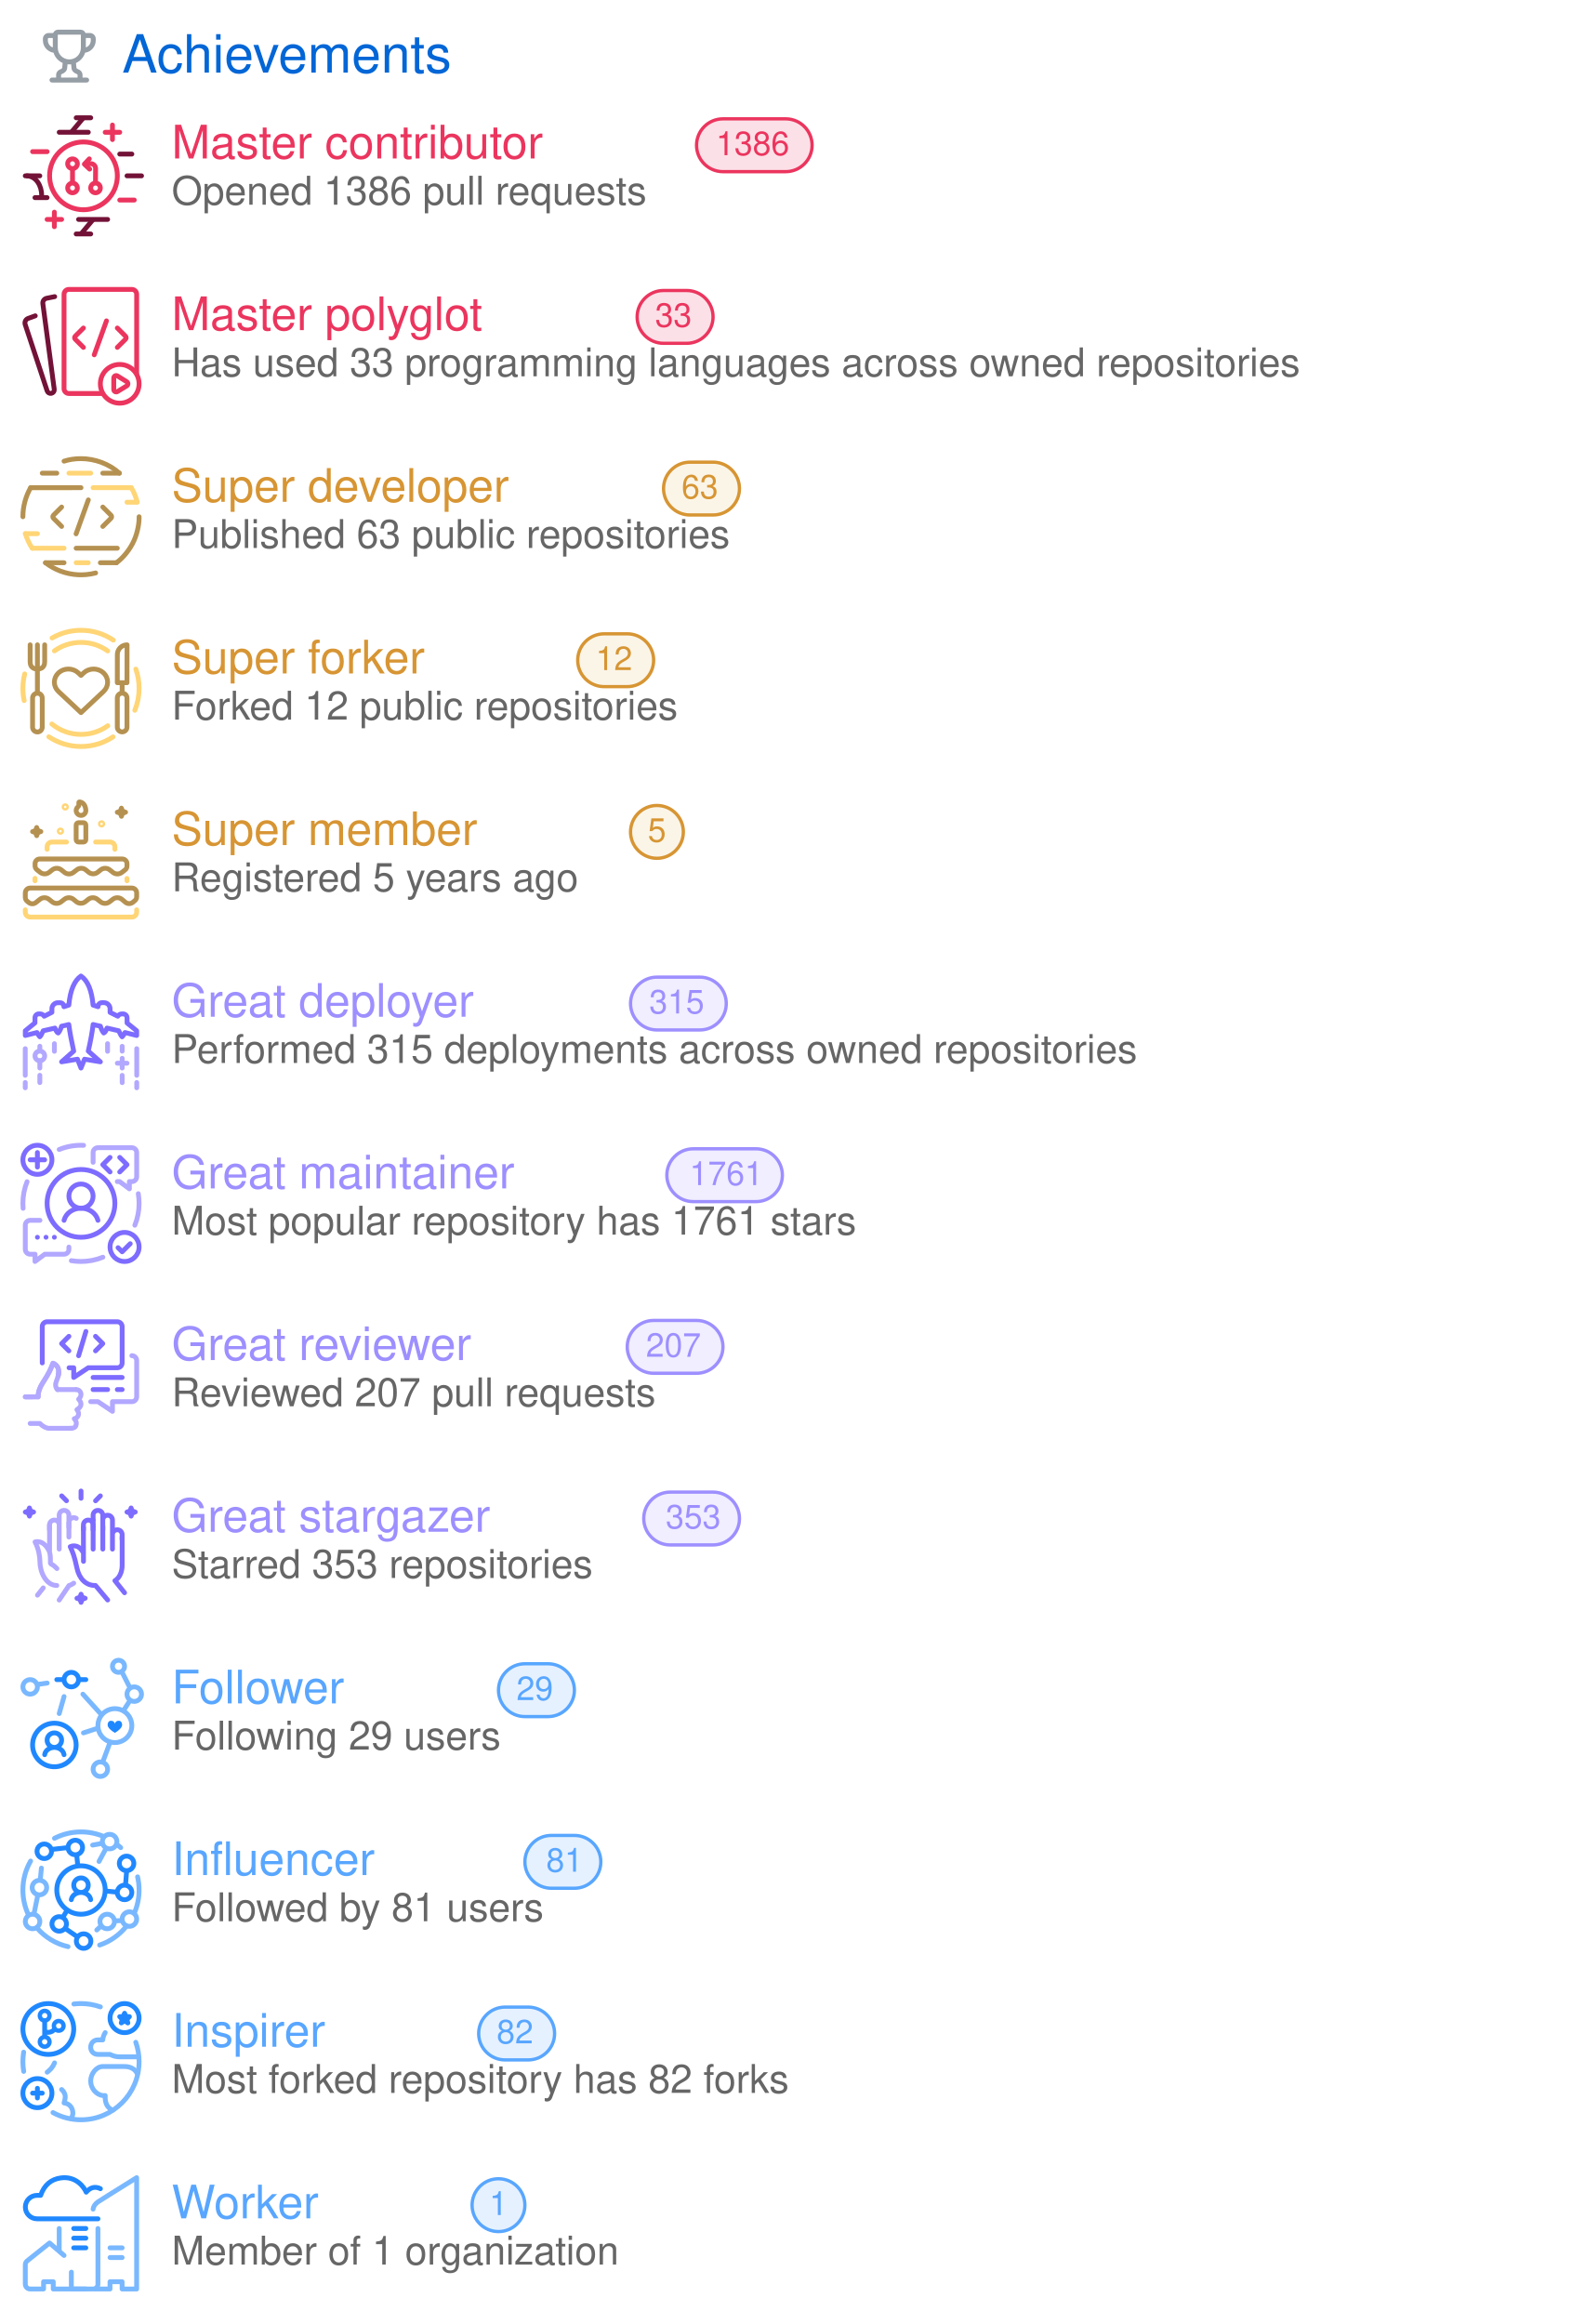
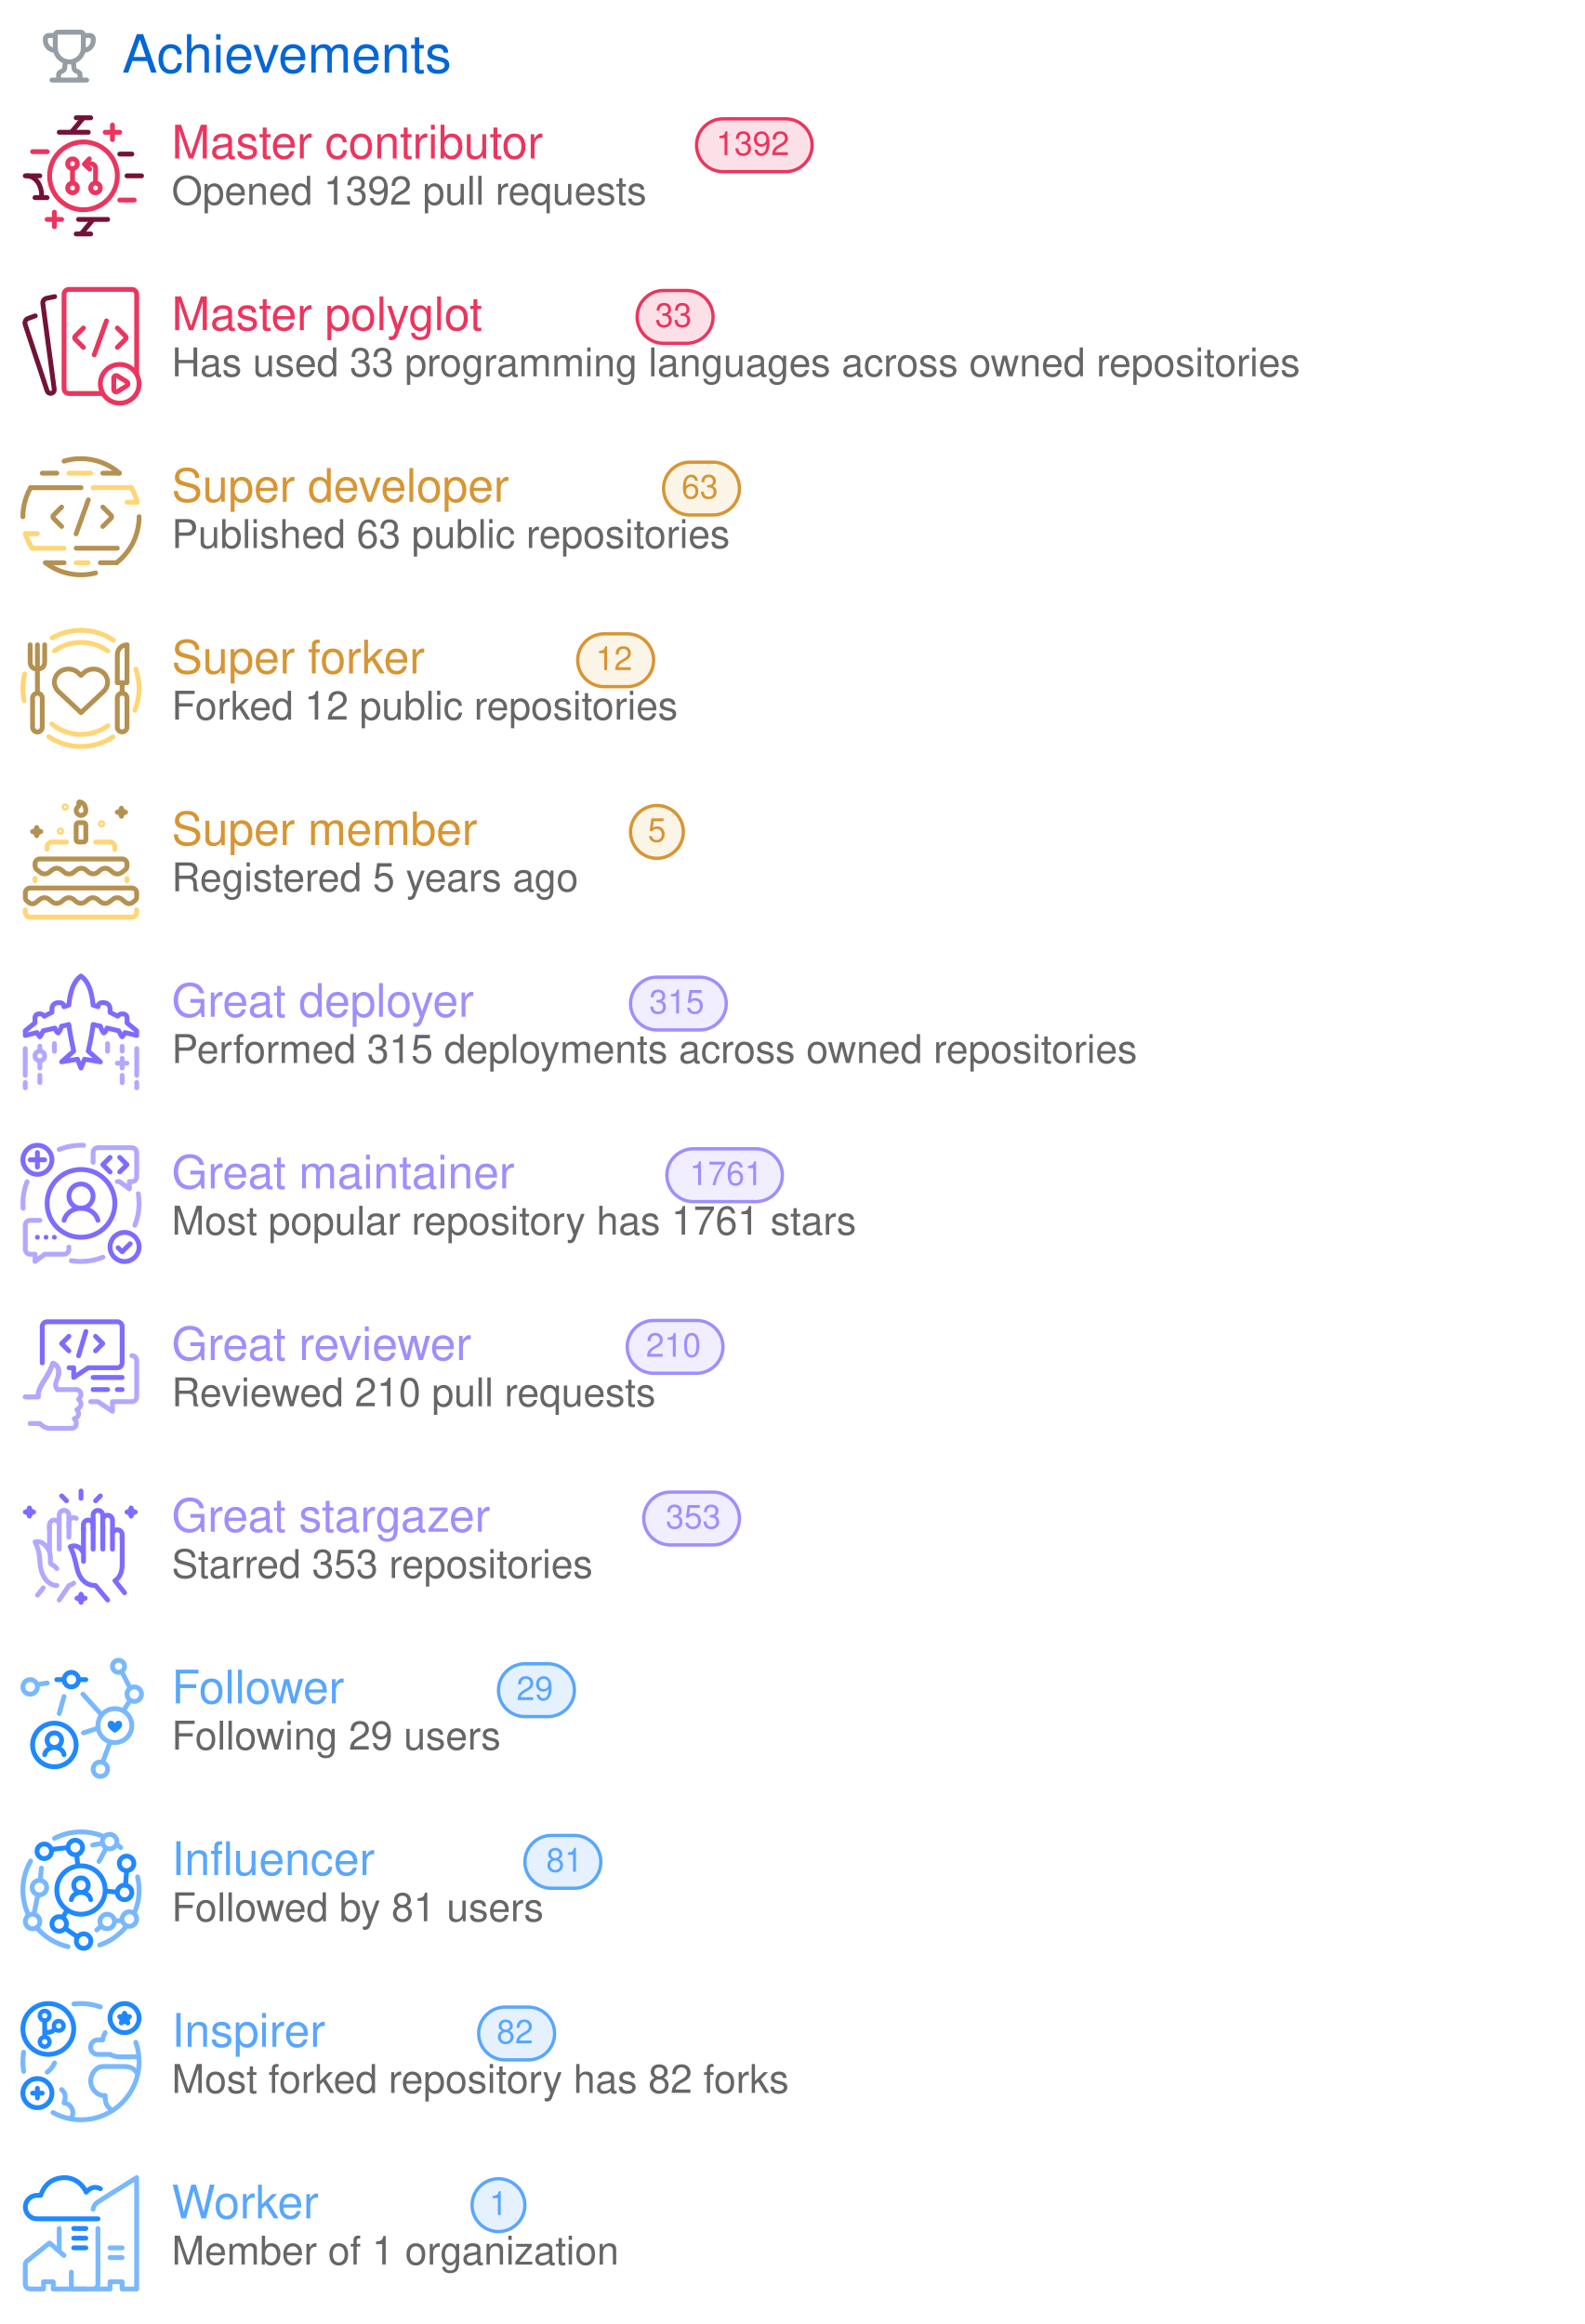
<svg xmlns="http://www.w3.org/2000/svg" width="480" height="704" viewBox="0 0 480 704" class="">
  <defs>
    <style />
  </defs>
  <style>
    svg{font-family:-apple-system,BlinkMacSystemFont,Segoe UI,Helvetica,Arial,sans-serif,Apple Color Emoji,Segoe UI Emoji;font-size:14px;color:#777}.repo-badges .badge.language::before{content:"";display:inline-block;width:10px;height:10px;margin-right:5px;border-radius:50%;background-color:var(--lang-color,#959da5)}@keyframes animation-gauge{from{stroke-dasharray:0 329}}.achievement{display:flex;margin:4px 0}:root{--color-calendar-graph-day-bg:#ebedf0;--color-calendar-graph-day-border:rgba(27,31,35,0.06);--color-calendar-graph-day-L1-bg:#9be9a8;--color-calendar-graph-day-L2-bg:#40c463;--color-calendar-graph-day-L3-bg:#30a14e;--color-calendar-graph-day-L4-bg:#216e39;--color-calendar-halloween-graph-day-L1-bg:#ffee4a;--color-calendar-halloween-graph-day-L2-bg:#ffc501;--color-calendar-halloween-graph-day-L3-bg:#fe9600;--color-calendar-halloween-graph-day-L4-bg:#03001c;--color-calendar-winter-graph-day-L1-bg:#0a3069;--color-calendar-winter-graph-day-L2-bg:#0969da;--color-calendar-winter-graph-day-L3-bg:#54aeff;--color-calendar-winter-graph-day-L4-bg:#b6e3ff;--color-calendar-graph-day-L4-border:rgba(27,31,35,0.06);--color-calendar-graph-day-L3-border:rgba(27,31,35,0.06);--color-calendar-graph-day-L2-border:rgba(27,31,35,0.06);--color-calendar-graph-day-L1-border:rgba(27,31,35,0.06)}#metrics-end{width:100%}
  </style>
  <style />
  <g transform="translate(0,0)" class="plugin-achievements" data-plugin="achievements">
    <g data-section="achievements">
      <svg width="100%" height="704" viewBox="0 0 480 704">
        <g transform="translate(13,9)" fill="#959da5">
          <svg viewBox="0 0 16 16" width="16" height="16" aria-hidden="true">
            <path fill-rule="evenodd" d="M3.217 6.962A3.75 3.75 0 010 3.25v-.5C0 1.784.784 1 1.75 1h1.356c.228-.585.796-1 1.462-1h6.864a1.57 1.57 0 011.462 1h1.356c.966 0 1.75.784 1.75 1.75v.5a3.75 3.75 0 01-3.217 3.712 5.014 5.014 0 01-2.771 3.117l.144 1.446c.005.05.03.12.114.204.086.087.217.17.373.227.283.103.618.274.89.568.285.31.467.723.467 1.226v.75h1.25a.75.75 0 110 1.5H2.75a.75.75 0 010-1.5H4v-.75c0-.503.182-.916.468-1.226.27-.294.606-.465.889-.568a1.03 1.03 0 00.373-.227c.084-.085.109-.153.114-.204l.144-1.446a5.014 5.014 0 01-2.77-3.117zM3 2.5H1.75a.25.25 0 00-.25.25v.5c0 .98.626 1.813 1.5 2.122V2.5zm4.457 7.97l-.12 1.204c-.093.925-.858 1.47-1.467 1.691a.764.764 0 00-.3.176c-.037.04-.07.093-.07.21v.75h5v-.75c0-.117-.033-.17-.07-.21a.763.763 0 00-.3-.176c-.609-.221-1.374-.766-1.466-1.69l-.12-1.204a5.052 5.052 0 01-1.087 0zM13 5.373V2.5h1.25a.25.25 0 01.25.25v.5A2.25 2.25 0 0113 5.372zM4.5 1.568c0-.037.03-.068.068-.068h6.864c.037 0 .068.03.068.068V5.5a3.5 3.5 0 11-7 0V1.568z" />
          </svg>
        </g>
        <text x="37" y="22" font-size="16" fill="#0366d6">
          Achievements
        </text>
        <g class="achievement s" data-rank="S" data-icon="git-pull-request">
          <g transform="translate(4,32)">
            <svg viewBox="0 0 60 60" width="44" height="44" aria-hidden="true">
              <g stroke-width="2" fill="none" fill-rule="evenodd">
                <path stroke="#731237" stroke-linecap="round" stroke-linejoin="round" d="M26.022 5.014h6M26.012 53.005h6M27.003 47.003h12M44.01 20.005h5M19.01 11.003h12" />
                <path stroke="#EB355E" stroke-linecap="round" stroke-linejoin="round" d="M38.005 11.008h6M41 14.013v-6M14.007 47.003h6M17.002 50.004v-6" />
                <path d="M29.015 5.01l-5.003 5.992 5.003-5.992zM33.015 47.01l-5.003 5.992 5.003-5.992z" stroke="#731237" />
                <path stroke="#EB355E" stroke-linecap="round" stroke-linejoin="round" d="M8.01 19.002h6" />
                <path stroke="#731237" stroke-linecap="round" stroke-linejoin="round" d="M47.011 29h6" />
                <path stroke="#EB355E" stroke-linecap="round" stroke-linejoin="round" d="M44.012 39.003h6" />
                <g stroke="#731237">
                  <path d="M5.36 29c4.353 0 6.4 4.472 6.4 8" />
                  <path stroke-linecap="round" stroke-linejoin="round" d="M13.99 37.995h-5M10.989 29h-6" />
                </g>
                <path d="M24.503 22c1.109 0 2.007.895 2.007 2 0 1.104-.898 2-2.007 2a2.004 2.004 0 01-2.008-2c0-1.105.9-2 2.008-2zM24.5 32a2 2 0 110 4 2 2 0 010-4zm9.5 0a2 2 0 110 4 2 2 0 010-4z" stroke="#EB355E" stroke-linecap="round" stroke-linejoin="round" />
                <path stroke="#EB355E" d="M24.5 26.004v6.001" />
                <path d="M31.076 23.988l1.027-.023a1.998 1.998 0 011.932 2.01L34 31" stroke="#EB355E" stroke-linecap="round" stroke-linejoin="round" />
                <path stroke="#EB355E" stroke-linecap="round" stroke-linejoin="round" d="M31.588 26.222l-2.194-2.046 2.046-2.194" />
                <path d="M29.023 43c7.732 0 14-6.268 14-14s-6.268-14-14-14-14 6.268-14 14 6.268 14 14 14z" stroke="#EB355E" />
              </g>
            </svg>
          </g>
          <text x="52" y="48" font-size="14" fill="#EB355E">
            Master contributor
          </text>
          <rect x="211" y="36" width="35" height="16" rx="8" ry="8" fill="#EB355E" fill-opacity="0.15" stroke="#EB355E" />
          <text x="228" y="47" font-size="10" fill="#EB355E" text-anchor="middle">
-             1386
+             1392
          </text>
          <text x="52" y="62" font-size="12" fill="#666666">
-             Opened 1386 pull requests
+             Opened 1392 pull requests
          </text>
        </g>
        <g class="achievement s" data-rank="S" data-icon="code-square">
          <g transform="translate(4,84)">
            <svg viewBox="0 0 60 60" width="44" height="44" aria-hidden="true">
              <g stroke-linecap="round" stroke-width="2" fill="none" fill-rule="evenodd">
                <path d="M17.135 7.988l-3.303.669a2 2 0 00-1.586 2.223l4.708 35.392a1.498 1.498 0 01-1.162 1.66 1.523 1.523 0 01-1.775-1.01L4.951 19.497a2 2 0 011.215-2.507l2.946-1.072" stroke="#731237" stroke-linejoin="round" />
                <path d="M36.8 48H23a2 2 0 01-2-2V7a2 2 0 012-2h26a2 2 0 012 2v32.766" stroke="#EB355E" />
                <path d="M29 20.955l-3.399 3.399a.85.85 0 000 1.202l3.399 3.4M43.014 20.955l3.399 3.399a.85.85 0 010 1.202l-3.4 3.4" stroke="#EB355E" stroke-linejoin="round" />
                <path stroke="#EB355E" d="M38.526 18l-5.053 14.016" />
                <path d="M44 36a8 8 0 110 16 8 8 0 010-16z" stroke="#EB355E" stroke-linejoin="round" />
                <path d="M43.068 40.749l3.846 2.396a1 1 0 01-.006 1.7l-3.846 2.36a1 1 0 01-1.523-.853v-4.755a1 1 0 011.529-.848z" stroke="#EB355E" stroke-linejoin="round" />
              </g>
            </svg>
          </g>
          <text x="52" y="100" font-size="14" fill="#EB355E">
            Master polyglot
          </text>
          <rect x="193" y="88" width="23" height="16" rx="8" ry="8" fill="#EB355E" fill-opacity="0.15" stroke="#EB355E" />
          <text x="204" y="99" font-size="10" fill="#EB355E" text-anchor="middle">
            33
          </text>
          <text x="52" y="114" font-size="12" fill="#666666">
            Has used 33 programming languages across owned repositories
          </text>
        </g>
        <g class="achievement a" data-rank="A" data-icon="repo">
          <g transform="translate(4,136)">
            <svg viewBox="0 0 60 60" width="44" height="44" aria-hidden="true">
              <g stroke-linecap="round" stroke-width="2" fill="none" fill-rule="evenodd">
                <g stroke="#B59151">
                  <path d="M20 24l-3.397 3.398a.85.85 0 000 1.203L20.002 32M37.015 24l3.399 3.398a.85.85 0 010 1.203L37.014 32" stroke-linejoin="round" />
                  <path d="M31.029 21.044L25.976 35.06" />
                </g>
                <path stroke="#FFD576" stroke-linejoin="round" d="M23.018 10h8.984M26 47h5M8 16h16m9 0h15.725M8 41h13" />
                <path d="M5.027 34.998c.673 2.157 1.726 4.396 2.81 6.02m43.38-19.095C50.7 19.921 49.866 17.796 48.79 16" stroke="#FFD576" />
                <path stroke="#B59151" stroke-linejoin="round" d="M26 41h17" />
                <path d="M7.183 16C5.186 19.582 4 23.619 4 28M42.608 47.02c2.647-1.87 5.642-5.448 7.295-9.18C51.52 34.191 52.071 30.323 52 28" stroke="#B59151" />
                <path stroke="#B59151" stroke-linejoin="round" d="M7.226 16H28M13.343 47H21" />
                <path d="M13.337 47.01a24.364 24.364 0 006.19 3.45 24.527 24.527 0 007.217 1.505c2.145.108 4.672-.05 7.295-.738" stroke="#B59151" />
                <path stroke="#B59151" stroke-linejoin="round" d="M36 47h6.647M12 10h6M37 10h6.858" />
                <path d="M43.852 10c-4.003-3.667-9.984-6.054-16.047-6-2.367.021-4.658.347-6.81 1.045" stroke="#B59151" />
                <path stroke="#FFD576" stroke-linejoin="round" d="M5.041 35h4.962M47 22h4.191" />
              </g>
            </svg>
          </g>
          <text x="52" y="152" font-size="14" fill="#D79533">
            Super developer
          </text>
          <rect x="201" y="140" width="23" height="16" rx="8" ry="8" fill="#E7BD69" fill-opacity="0.15" stroke="#D79533" />
          <text x="212" y="151" font-size="10" fill="#D79533" text-anchor="middle">
            63
          </text>
          <text x="52" y="166" font-size="12" fill="#666666">
            Published 63 public repositories
          </text>
        </g>
        <g class="achievement a" data-rank="A" data-icon="repo-forked">
          <g transform="translate(4,188)">
            <svg viewBox="0 0 60 60" width="44" height="44" aria-hidden="true">
              <g stroke-width="2" fill="none" fill-rule="evenodd">
                <path d="M37.303 21.591a5.84 5.84 0 00-1.877-1.177 6.138 6.138 0 00-4.432 0 5.822 5.822 0 00-1.879 1.177L28 22.638l-1.115-1.047c-1.086-1.018-2.559-1.59-4.094-1.59-1.536 0-3.008.572-4.094 1.59-1.086 1.02-1.696 2.4-1.696 3.84 0 1.441.61 2.823 1.696 3.841l1.115 1.046L28 38l8.189-7.682 1.115-1.046a5.422 5.422 0 001.256-1.761 5.126 5.126 0 000-4.157 5.426 5.426 0 00-1.256-1.763z" stroke="#B59151" stroke-linecap="round" stroke-linejoin="round" />
                <path d="M15.967 42.705A18.922 18.922 0 0028 47a18.92 18.92 0 0011.076-3.56m-.032-30.902A18.914 18.914 0 0028 9c-4.09 0-7.876 1.292-10.976 3.49" stroke="#FFD576" stroke-linecap="round" />
                <g transform="translate(7 10)" stroke="#B59151">
                  <path d="M6 0v7c0 2.21-1.343 3-3 3s-3-.79-3-3V0" stroke-linecap="round" stroke-linejoin="round" />
                  <path stroke-linecap="round" d="M3 0v19.675" />
                  <rect stroke-linejoin="round" x="1" y="20" width="4" height="16" rx="2" />
                </g>
                <g transform="translate(43 10)" stroke="#B59151">
                  <path stroke-linecap="round" d="M2 15.968v3.674" />
                  <path d="M4 15.642H0L.014 4.045A4.05 4.05 0 014.028 0L4 15.642z" stroke-linecap="round" stroke-linejoin="round" />
                  <rect stroke-linejoin="round" y="19.968" width="4" height="16" rx="2" />
                </g>
                <path d="M41.364 8.062A23.888 23.888 0 0028 4a23.89 23.89 0 00-11.95 3.182M4.75 22.021A24.045 24.045 0 004 28c0 1.723.182 3.404.527 5.024m10.195 14.971A23.888 23.888 0 0028 52c4.893 0 9.444-1.464 13.239-3.979m9-10.98A23.932 23.932 0 0052 28c0-2.792-.477-5.472-1.353-7.964" stroke="#FFD576" stroke-linecap="round" />
              </g>
            </svg>
          </g>
          <text x="52" y="204" font-size="14" fill="#D79533">
            Super forker
          </text>
          <rect x="175" y="192" width="23" height="16" rx="8" ry="8" fill="#E7BD69" fill-opacity="0.15" stroke="#D79533" />
          <text x="186" y="203" font-size="10" fill="#D79533" text-anchor="middle">
            12
          </text>
          <text x="52" y="218" font-size="12" fill="#666666">
            Forked 12 public repositories
          </text>
        </g>
        <g class="achievement a" data-rank="A" data-icon="calendar">
          <g transform="translate(4,240)">
            <svg viewBox="0 0 60 60" width="44" height="44" aria-hidden="true">
              <g transform="translate(5 4)" fill="none" fill-rule="evenodd">
                <path d="M46 44.557v1a2 2 0 01-2 2H2a2 2 0 01-2-2v-1" stroke="#FFD576" stroke-width="2" stroke-linecap="round" stroke-linejoin="round" />
                <path d="M.75 40.993l.701.561a2.323 2.323 0 002.903 0l1.675-1.34a3 3 0 013.748 0l1.282 1.026a3 3 0 003.71.03l1.4-1.085a3 3 0 013.75.061l1.103.913a3 3 0 003.787.031l1.22-.976a3 3 0 013.748 0l1.282 1.026a3 3 0 003.71.03l1.4-1.085a3 3 0 013.75.061l1.429 1.182a2.427 2.427 0 003.103-.008l.832-.695A2 2 0 0046 39.191v-1.634a2 2 0 00-2-2H2a2 2 0 00-2 2v1.875a2 2 0 00.75 1.561z" stroke="#B59151" stroke-width="2" stroke-linecap="round" stroke-linejoin="round" />
                <path d="M42 31.609v.948m-38 0v-.992m25.04-15.008H35a2 2 0 012 2v1m-28 0v-1a2 2 0 012-2h6.007" stroke="#FFD576" stroke-width="2" stroke-linecap="round" stroke-linejoin="round" />
                <path d="M22 8.557h2a1 1 0 011 1v6a1 1 0 01-1 1h-2a1 1 0 01-1-1v-6a1 1 0 011-1z" stroke="#B59151" stroke-width="2" stroke-linejoin="round" />
                <path d="M4.7 10.557c.316 1.122.572 1.372 1.71 1.678-1.136.314-1.39.566-1.7 1.69-.317-1.121-.573-1.372-1.71-1.679 1.135-.313 1.389-.566 1.7-1.689zm35-8c.316 1.122.572 1.372 1.71 1.678-1.136.314-1.39.566-1.7 1.69-.317-1.121-.573-1.372-1.71-1.679 1.135-.313 1.389-.566 1.7-1.689z" stroke="#B59151" stroke-width="2" stroke-linecap="round" stroke-linejoin="round" />
                <path d="M23 5.557a2 2 0 002-2C25 2.452 24.433 0 22.273 0c-.463 0 .21 1.424-.502 1.979A2 2 0 0023 5.557z" stroke="#B59151" stroke-width="2" />
                <path d="M4.78 27.982l1.346 1.076a3 3 0 003.748 0l1.252-1.002a3 3 0 013.748 0l1.282 1.026a3 3 0 003.711.03l1.4-1.085a3 3 0 013.75.061l1.102.913a3 3 0 003.787.031l1.22-.976a3 3 0 013.748 0l1.281 1.025a3 3 0 003.712.029l1.358-1.053a2 2 0 00.775-1.58v-.97a1.95 1.95 0 00-1.95-1.95H5.942a1.912 1.912 0 00-1.912 1.912v.951a2 2 0 00.75 1.562z" stroke="#B59151" stroke-width="2" stroke-linecap="round" stroke-linejoin="round" />
                <circle stroke="#FFD576" cx="16.5" cy="2.057" r="1" />
                <circle stroke="#FFD576" cx="14.5" cy="12.057" r="1" />
                <circle stroke="#FFD576" cx="31.5" cy="9.057" r="1" />
              </g>
            </svg>
          </g>
          <text x="52" y="256" font-size="14" fill="#D79533">
            Super member
          </text>
          <rect x="191" y="244" width="16" height="16" rx="8" ry="8" fill="#E7BD69" fill-opacity="0.15" stroke="#D79533" />
          <text x="199" y="255" font-size="10" fill="#D79533" text-anchor="middle">
            5
          </text>
          <text x="52" y="270" font-size="12" fill="#666666">
            Registered 5 years ago
          </text>
        </g>
        <g class="achievement b" data-rank="B" data-icon="rocket">
          <g transform="translate(4,292)">
            <svg viewBox="0 0 60 60" width="44" height="44" aria-hidden="true">
              <g stroke-width="2" fill="none" fill-rule="evenodd">
                <g stroke="#B2A8FF">
                  <path d="M11 40a2 2 0 100-4 2 2 0 000 4z" />
                  <path d="M11 34v1m0 5v3m0 3v3" stroke-linecap="round" />
                </g>
                <g stroke="#B2A8FF" stroke-linecap="round" stroke-linejoin="round">
                  <path d="M47.01 41.009h-4M45.016 39v4" />
                </g>
                <path d="M27.982 5c2.79 1.873 4.46 5.876 5.008 12.01l2.059.659a1.606 1.606 0 011.606-1.665h.84a2.513 2.513 0 012.511 2.508l.004 1.496 3.197 1.588a1.951 1.951 0 011.684-.952l.509.002c.898.003 1.625.73 1.629 1.629l.008 2.115L51 27.606v1.945l-4.815-1.211c-.474.894-.87 1.48-1.192 1.757-.345-.328-.814-1.158-1.406-2.49L38.744 26.5c-.402 1.153-.845 1.828-1.328 2.026-.451-.444-1.04-1.55-1.409-2.821-1.481-.286-2.486-.56-2.994-.688-.27 2.397-1.036 6.884-2.009 10.982l5.006 4.438-6.555-1.08-1.454 3.654-1.45-3.658-6.56 1.082 4.996-4.417c-.899-4.02-1.576-7.684-2.03-10.992a37.29 37.29 0 01-2.967.679c-.38 1.252-.845 2.191-1.396 2.817-.63-.184-1.142-1.474-1.338-2.023-.705.15-2.323.519-4.853 1.107-.601 1.388-1.07 2.218-1.41 2.49a7.032 7.032 0 01-1.173-1.758L5 29.55v-1.945l3.99-3.265v-2.102a1.604 1.604 0 011.625-1.604l.528.007c.68.008 1.307.37 1.654.956l3.184-1.614.003-1.467a2.503 2.503 0 012.511-2.497l.863.003a1.6 1.6 0 011.594 1.646 62.42 62.42 0 012.024-.667c.572-6.097 2.24-10.098 5.006-12.002z" stroke="#7D6CFF" stroke-linecap="round" stroke-linejoin="round" />
                <path stroke="#B2A8FF" stroke-linecap="round" d="M45.016 36.032v-2M45.016 49.032v-3M38.978 36.089v-3.153M17.016 36.089v-3.153M51.031 51.165v-2.193m0-2.972V35.013M4.974 51.165v-2.193m0-2.972V35.013" />
              </g>
            </svg>
          </g>
          <text x="52" y="308" font-size="14" fill="#9D8FFF">
            Great deployer
          </text>
          <rect x="191" y="296" width="29" height="16" rx="8" ry="8" fill="#9E91FF" fill-opacity="0.15" stroke="#9D8FFF" />
          <text x="205" y="307" font-size="10" fill="#9D8FFF" text-anchor="middle">
            315
          </text>
          <text x="52" y="322" font-size="12" fill="#666666">
            Performed 315 deployments across owned repositories
          </text>
        </g>
        <g class="achievement b" data-rank="B" data-icon="tools">
          <g transform="translate(4,344)">
            <svg viewBox="0 0 60 60" width="44" height="44" aria-hidden="true">
              <g transform="translate(4 4)" fill="none" fill-rule="evenodd">
                <path d="M39 15h.96l4.038 3-.02-3H45a2 2 0 002-2V3a2 2 0 00-2-2H31a2 2 0 00-2 2v4.035" stroke="#B2A8FF" stroke-width="2" stroke-linecap="round" stroke-linejoin="round" />
                <path stroke="#7D6CFF" stroke-width="2" stroke-linecap="round" stroke-linejoin="round" d="M36 5.014l-3 3 3 3M40 5.014l3 3-3 3" />
                <path d="M6 37a1 1 0 110 2 1 1 0 010-2m7 0a1 1 0 110 2 1 1 0 010-2m-2.448 1a1 1 0 11-2 0 1 1 0 012 0z" fill="#7D6CFF" />
                <path d="M1.724 15.05A23.934 23.934 0 000 24c0 .686.029 1.366.085 2.037m19.92 21.632c1.3.218 2.634.331 3.995.331a23.92 23.92 0 009.036-1.76m13.207-13.21A23.932 23.932 0 0048 24c0-1.363-.114-2.7-.332-4M25.064.022a23.932 23.932 0 00-10.073 1.725" stroke="#B2A8FF" stroke-width="2" stroke-linecap="round" />
                <path d="M19 42.062V43a2 2 0 01-2 2H9.04l-4.038 3 .02-3H3a2 2 0 01-2-2V33a2 2 0 012-2h4.045" stroke="#B2A8FF" stroke-width="2" stroke-linecap="round" stroke-linejoin="round" />
                <path d="M6 0a6 6 0 110 12A6 6 0 016 0z" stroke="#7D6CFF" stroke-width="2" stroke-linecap="round" stroke-linejoin="round" />
                <path stroke="#7D6CFF" stroke-width="2" stroke-linecap="round" d="M6 3v6M3 6h6" />
                <path d="M42 36a6 6 0 110 12 6 6 0 010-12z" stroke="#7D6CFF" stroke-width="2" stroke-linecap="round" stroke-linejoin="round" />
                <path stroke="#7D6CFF" stroke-width="2" stroke-linecap="round" stroke-linejoin="round" d="M44.338 40.663l-3.336 3.331-1.692-1.686M31 31c-.716-2.865-3.578-5-7-5-3.423 0-6.287 2.14-7 5" />
                <path d="M24 16a5 5 0 110 10 5 5 0 010-10z" stroke="#7D6CFF" stroke-width="2" stroke-linecap="round" />
                <circle stroke="#7D6CFF" stroke-width="2" cx="24" cy="24" r="14" />
              </g>
            </svg>
          </g>
          <text x="52" y="360" font-size="14" fill="#9D8FFF">
            Great maintainer
          </text>
          <rect x="202" y="348" width="35" height="16" rx="8" ry="8" fill="#9E91FF" fill-opacity="0.15" stroke="#9D8FFF" />
          <text x="220" y="359" font-size="10" fill="#9D8FFF" text-anchor="middle">
            1761
          </text>
          <text x="52" y="374" font-size="12" fill="#666666">
            Most popular repository has 1761 stars
          </text>
        </g>
        <g class="achievement b" data-rank="B" data-icon="eye">
          <g transform="translate(4,396)">
            <svg viewBox="0 0 60 60" width="44" height="44" aria-hidden="true">
              <g stroke-linecap="round" stroke-width="2" fill="none" fill-rule="evenodd">
                <g stroke="#B2A8FF">
                  <path d="M26.009 34.01c.444-.004.9.141 1.228.414.473.394.766.959.76 1.54-.01.735-.333 1.413-.97 2.037.66.718.985 1.4.976 2.048-.012.828-.574 1.58-1.687 2.258.624.788.822 1.549.596 2.28-.225.733-.789 1.219-1.69 1.459.703.833.976 1.585.82 2.256-.178.763-.313 1.716-2.492 1.711" stroke-linejoin="round" />
                  <g stroke-linejoin="round">
                    <path d="M18.548 28.422c1.184-4.303-2.132-5.292-2.132-5.292-.873 2.296-1.438 3.825-4.231 8.108-1.285 1.97-1.926 3.957-1.877 5.796M18.391 34.011L24.993 34c2.412-.009.211-.005-6.602.012zM5.004 37.017l5.234-.014-5.234.014z" />
                  </g>
                  <g stroke-linejoin="round">
                    <path d="M18.548 28.422c1.184-4.303-2.132-5.292-2.132-5.292-.873 2.296-1.438 3.825-4.231 8.108-1.285 1.97-1.926 3.957-1.877 5.796M5.004 37.017l5.234-.014-5.234.014zM7 48.012h4.01c1.352 1.333 2.672 2 3.961 2.001 0 0 .485-.005 5.46-.005h3.536" />
                  </g>
                  <path d="M18.793 27.022c-.062.933-.373 2.082-.933 3.446-.561 1.364-.433 2.547.383 3.547" />
                </g>
                <path d="M45 16.156V23a2 2 0 01-2 2H31l-6 4v-4h-1.934M12 23V8a2 2 0 012-2h29a2 2 0 012 2v10" stroke="#7D6CFF" stroke-linejoin="round" />
                <path stroke="#7D6CFF" stroke-linejoin="round" d="M23 12.014l-3 3 3 3M34 12.014l3 3-3 3" />
                <path stroke="#7D6CFF" d="M30.029 10l-3.015 10.027" />
                <path d="M32 39h3l6 4v-4h8a2 2 0 002-2V22a2 2 0 00-2-2h.138" stroke="#B2A8FF" stroke-linejoin="round" />
                <path stroke="#7D6CFF" stroke-linejoin="round" d="M33 29h12M33 34h6M43 34h2" />
              </g>
            </svg>
          </g>
          <text x="52" y="412" font-size="14" fill="#9D8FFF">
            Great reviewer
          </text>
          <rect x="190" y="400" width="29" height="16" rx="8" ry="8" fill="#9E91FF" fill-opacity="0.15" stroke="#9D8FFF" />
          <text x="204" y="411" font-size="10" fill="#9D8FFF" text-anchor="middle">
-             207
+             210
          </text>
          <text x="52" y="426" font-size="12" fill="#666666">
-             Reviewed 207 pull requests
+             Reviewed 210 pull requests
          </text>
        </g>
        <g class="achievement b" data-rank="B" data-icon="star">
          <g transform="translate(4,448)">
            <svg viewBox="0 0 60 60" width="44" height="44" aria-hidden="true">
              <g stroke-linecap="round" stroke-linejoin="round" stroke-width="2" fill="none" fill-rule="evenodd">
                <path stroke="#7D6CFF" d="M28.017 5v3M36.006 7.013l-1.987 2.024M20.021 7.011l1.988 2.011M28.806 30.23c-2.206-3.88-5.25-2.234-5.25-2.234 1.007 2.24 1.688 3.72 2.742 8.724.957 4.551 3.785 7.409 7.687 7.293l5.028 6.003M29.03 34.057L29 20.007m4.012 9.004V17.005m4.006 11.99l-.003-9.353" />
                <path d="M18.993 50.038l4.045-5.993s1.03-.262 1.954-.984m-6.983.96c-4.474-.016-6.986-5.558-6.986-9.979 0-1.764-.439-4.997-1.997-8.004 0 0 3.268-1.24 5.747 3.6.904 1.768.458 5.267.642 5.388.185.121 1.336.554 2.637 2.01m4.955-18.92a976.92 976.92 0 010 5.91m-7.995-4.986l-.003 10.97M10.031 48.021l2.369-3.003" stroke="#B2A8FF" />
                <path d="M45.996 47.026l-1.99-2.497-1.993-2.5s2.995-1.485 2.995-6.46V24.033" stroke="#7D6CFF" />
                <path d="M41 29v-6a2 2 0 114 0v2m-8-4v-4a2 2 0 114 0v7m-8-7v-2a2 2 0 114 0v2m-8 4v-2a2 2 0 114 0v2" stroke="#7D6CFF" />
                <path d="M23 20v-2a2 2 0 013.043-1.707M19 19v-4a2 2 0 114 0v3m-8 3v-2a2 2 0 114 0v10" stroke="#B2A8FF" />
                <path d="M6.7 12c.316 1.122.572 1.372 1.71 1.678-1.136.314-1.39.566-1.7 1.69-.316-1.121-.572-1.372-1.71-1.678 1.135-.314 1.389-.567 1.7-1.69zm42 0c.316 1.122.572 1.372 1.71 1.678-1.136.314-1.39.566-1.7 1.69-.317-1.121-.573-1.372-1.71-1.679 1.135-.313 1.389-.566 1.7-1.689zM28.021 47.627c.317 1.122.573 1.372 1.71 1.678-1.135.314-1.389.566-1.699 1.69-.318-1.121-.573-1.372-1.71-1.679 1.134-.313 1.389-.566 1.699-1.689z" stroke="#7D6CFF" />
              </g>
            </svg>
          </g>
          <text x="52" y="464" font-size="14" fill="#9D8FFF">
            Great stargazer
          </text>
          <rect x="195" y="452" width="29" height="16" rx="8" ry="8" fill="#9E91FF" fill-opacity="0.15" stroke="#9D8FFF" />
          <text x="210" y="463" font-size="10" fill="#9D8FFF" text-anchor="middle">
            353
          </text>
          <text x="52" y="478" font-size="12" fill="#666666">
            Starred 353 repositories
          </text>
        </g>
        <g class="achievement c" data-rank="C" data-icon="person-add">
          <g transform="translate(4,500)">
            <svg viewBox="0 0 60 60" width="44" height="44" aria-hidden="true">
              <g fill="none" fill-rule="evenodd">
                <path d="M35 31a7 7 0 1114 0 7 7 0 01-14 0zm12-13a3 3 0 116 0 3 3 0 01-6 0zM33 49a3 3 0 116 0 3 3 0 01-6 0zM4 15a3 3 0 116 0 3 3 0 01-6 0zm37-8.5a2.5 2.5 0 115 0 2.5 2.5 0 01-5 0zM10 14l4.029-.576M19.008 26.016L21 19M29.019 34.001l5.967-1.948M36.997 46.003l2.977-8.02M46.05 24.031L48 21M28.787 18.012l7.248 8.009" stroke="#79B8FF" stroke-width="2" stroke-linecap="round" stroke-linejoin="round" />
                <path d="M43.62 29.004c-1.157 0-1.437.676-1.62 1.173-.19-.498-.494-1.167-1.629-1.167-.909 0-1.355.777-1.371 1.632-.022 1.145 1.309 2.365 3 3.358 1.669-.983 3-2.23 3-3.358 0-.89-.54-1.638-1.38-1.638z" fill="#2088FF" />
                <path stroke="#79B8FF" stroke-width="2" stroke-linecap="round" stroke-linejoin="round" d="M48.043 15.003L45 9" />
                <path d="M21 12a3 3 0 116 0 3 3 0 01-6 0zM27 12h3M18 12h3M21 43c-.267-1.727-1.973-3-4-3-2.08 0-3.787 1.318-4 3m4-9a3 3 0 100 6 3 3 0 000-6z" stroke="#2088FF" stroke-width="2" stroke-linecap="round" stroke-linejoin="round" />
                <path d="M17 30a9 9 0 110 18 9 9 0 110-18z" stroke="#2088FF" stroke-width="2" stroke-linecap="round" stroke-linejoin="round" />
              </g>
            </svg>
          </g>
          <text x="52" y="516" font-size="14" fill="#58A6FF">
            Follower
          </text>
          <rect x="151" y="504" width="23" height="16" rx="8" ry="8" fill="#58A6FF" fill-opacity="0.15" stroke="#58A6FF" />
          <text x="162" y="515" font-size="10" fill="#58A6FF" text-anchor="middle">
            29
          </text>
          <text x="52" y="530" font-size="12" fill="#666666">
            Following 29 users
          </text>
        </g>
        <g class="achievement c" data-rank="C" data-icon="people">
          <g transform="translate(4,552)">
            <svg viewBox="0 0 60 60" width="44" height="44" aria-hidden="true">
              <g transform="translate(4 4)" stroke-width="2" fill="none" fill-rule="evenodd">
                <path d="M33.432 1.924A23.922 23.922 0 0024 0c-3.945 0-7.668.952-10.95 2.638m-9.86 9.398A23.89 23.89 0 000 24a23.9 23.9 0 002.274 10.21m3.45 5.347a23.992 23.992 0 0012.929 7.845m13.048-.664c4.43-1.5 8.28-4.258 11.123-7.848m3.16-5.245A23.918 23.918 0 0048 24c0-1.87-.214-3.691-.619-5.439M40.416 6.493a24.139 24.139 0 00-1.574-1.355" stroke="#79B8FF" stroke-linecap="round" />
                <path stroke="#79B8FF" d="M4.582 33.859l1.613-7.946" />
                <circle stroke="#79B8FF" cx="6.832" cy="23" r="3" />
                <path stroke="#2088FF" d="M17.444 39.854l4.75 3.275" />
                <path stroke="#79B8FF" stroke-linecap="round" d="M7.647 14.952l-.433 4.527" />
                <circle stroke="#2088FF" cx="15" cy="38" r="3" />
                <path stroke="#2088FF" d="M22.216 9.516l.455 4.342" />
                <path stroke="#79B8FF" stroke-linecap="round" d="M34.272 6.952l-2.828 5.25" />
                <path stroke="#2088FF" stroke-linecap="square" d="M11.873 7.235l6.424-.736" />
                <path stroke="#79B8FF" stroke-linecap="round" d="M28.811 5.445l3.718-.671" />
                <path stroke="#2088FF" d="M42.392 22.006l.456-5.763M34.349 24.426l4.374.447" />
                <path d="M20 28c.267-1.727 1.973-3 4-3 2.08 0 3.787 1.318 4 3m-4-9a3 3 0 110 6 3 3 0 010-6z" stroke="#2088FF" stroke-linecap="round" stroke-linejoin="round" />
                <path d="M24 14c5.523 0 10 4.477 10 10s-4.477 10-10 10-10-4.477-10-10 4.477-10 10-10z" stroke="#2088FF" stroke-linecap="round" stroke-linejoin="round" />
                <circle stroke="#79B8FF" cx="35.832" cy="4" r="3" />
                <circle stroke="#79B8FF" cx="44" cy="36" r="3" />
                <circle stroke="#79B8FF" cx="34.832" cy="37" r="3" />
                <circle stroke="#2088FF" cx="21.654" cy="6.437" r="3" />
                <path d="M25.083 48.102a3 3 0 100-6 3 3 0 000 6z" stroke="#2088FF" />
                <path d="M8.832 5a3 3 0 110 6 3 3 0 010-6z" stroke="#2088FF" stroke-linecap="round" />
                <circle stroke="#79B8FF" cx="4" cy="37" r="3" />
                <path d="M42.832 10a3 3 0 110 6 3 3 0 010-6z" stroke="#2088FF" stroke-linecap="round" />
                <path stroke="#79B8FF" stroke-linecap="round" d="M32.313 38.851l-1.786 1.661" />
                <circle stroke="#2088FF" cx="42" cy="25" r="3" />
                <path stroke="#2088FF" stroke-linecap="square" d="M18.228 32.388l-1.562 2.66" />
                <path stroke="#79B8FF" d="M37.831 36.739l2.951-.112" />
              </g>
            </svg>
          </g>
          <text x="52" y="568" font-size="14" fill="#58A6FF">
            Influencer
          </text>
          <rect x="159" y="556" width="23" height="16" rx="8" ry="8" fill="#58A6FF" fill-opacity="0.15" stroke="#58A6FF" />
          <text x="171" y="567" font-size="10" fill="#58A6FF" text-anchor="middle">
            81
          </text>
          <text x="52" y="582" font-size="12" fill="#666666">
            Followed by 81 users
          </text>
        </g>
        <g class="achievement c" data-rank="C" data-icon="repo-forked">
          <g transform="translate(4,604)">
            <svg viewBox="0 0 60 60" width="44" height="44" aria-hidden="true">
              <g transform="translate(4 4)" fill="none" fill-rule="evenodd">
                <path d="M20.065 47.122c.44-.525.58-1.448.58-1.889 0-2.204-1.483-3.967-3.633-4.187.447-1.537.58-2.64.397-3.31-.25-.92-.745-1.646-1.409-2.235m-5.97-7.157c.371-.254.911-.748 1.62-1.48a8.662 8.662 0 001.432-2.366M47 22h-7c-1.538 0-2.749-.357-4-1h-5c-1.789.001-3-1.3-3-2.955 0-1.656 1.211-3.04 3-3.045h2c.027-1.129.513-2.17 1-3m3.082 32.004C34.545 43.028 34.02 40.569 34 39v-1h-1c-2.603-.318-5-2.913-5-5.997S30.397 26 33 26h9c2.384 0 4.326 1.024 5.27 3" stroke="#79B8FF" stroke-linecap="round" stroke-linejoin="round" stroke-width="2" />
                <g transform="translate(36)" stroke="#2088FF" stroke-width="2">
                  <path fill="#2088FF" stroke-linecap="round" stroke-linejoin="round" d="M5.395 5.352L6.009 4l.598 1.348L8 5.408l-1.067 1.12.425 1.47-1.356-.908-1.35.91.404-1.469L4 5.41z" />
                  <circle cx="6" cy="6" r="6" />
                </g>
                <g transform="translate(0 31)" stroke="#2088FF" stroke-width="2">
                  <circle cx="6" cy="6" r="6" />
                  <g stroke-linecap="round">
                    <path d="M6 4v4M4 6h4" />
                  </g>
                </g>
                <circle stroke="#2088FF" stroke-width="2" cx="10.5" cy="10.5" r="10.5" />
                <g stroke-linecap="round">
                  <path d="M32.01 1.37A23.96 23.96 0 0024 0c-.999 0-1.983.061-2.95.18M.32 20.072a24.21 24.21 0 00.015 7.948M12.42 45.025A23.892 23.892 0 0024 48c13.255 0 24-10.745 24-24 0-2.811-.483-5.51-1.371-8.016" stroke="#79B8FF" stroke-width="2" />
                  <path stroke="#2088FF" stroke-width="2" d="M8.999 7.151v5.865" />
                  <path d="M9 3a2 2 0 110 4 2 2 0 010-4zm0 10.8a2 2 0 11-.001 4 2 2 0 01.001-4z" stroke="#2088FF" stroke-width="1.8" />
                  <path d="M9.622 11.838c.138-.007.989.119 1.595-.05.607-.169 1.584-.539 1.829-1.337" stroke="#2088FF" stroke-width="2" />
                  <path d="M14.8 7.202a2 2 0 110 4 2 2 0 010-4z" stroke="#2088FF" stroke-width="1.8" />
                </g>
              </g>
            </svg>
          </g>
          <text x="52" y="620" font-size="14" fill="#58A6FF">
            Inspirer
          </text>
          <rect x="145" y="608" width="23" height="16" rx="8" ry="8" fill="#58A6FF" fill-opacity="0.15" stroke="#58A6FF" />
          <text x="156" y="619" font-size="10" fill="#58A6FF" text-anchor="middle">
            82
          </text>
          <text x="52" y="634" font-size="12" fill="#666666">
            Most forked repository has 82 forks
          </text>
        </g>
        <g class="achievement c" data-rank="C" data-icon="organization">
          <g transform="translate(4,656)">
            <svg viewBox="0 0 60 60" width="44" height="44" aria-hidden="true">
              <g stroke-linecap="round" stroke-width="2" fill="none" fill-rule="evenodd">
                <g stroke="#79B8FF" stroke-linejoin="round">
                  <path d="M30 51H16.543v-2.998h-4v2.976l-5.537.016a2 2 0 01-2.006-2v-8.032a2 2 0 01.75-1.562l9.261-7.406 5.984 5.143m29.992 3.864v10h-6v-3h-5v3h-6m-.987-33c.133-1.116.793-2.106 1.978-2.968.44-.32 5.776-3.664 16.01-10.032v36" />
                  <path d="M19 34.994v-8.982m16 0V49a2 2 0 01-2 2h-8.987l.011-6.957" />
                </g>
                <path stroke="#79B8FF" d="M40 38h5M40 34h5" />
                <path stroke="#2088FF" d="M25 30h5M25 34h5M25 26h5" />
                <path d="M35.012 22.003H9.855a4.843 4.843 0 010-9.686h1.479c1.473-4.268 4.277-6.674 8.41-7.219 6.493-.856 9.767 4.27 10.396 5.9.734-.83 2.137-2.208 4.194-1.964a4.394 4.394 0 011.685.533" stroke="#2088FF" stroke-linejoin="round" />
              </g>
            </svg>
          </g>
          <text x="52" y="672" font-size="14" fill="#58A6FF">
            Worker
          </text>
          <rect x="143" y="660" width="16" height="16" rx="8" ry="8" fill="#58A6FF" fill-opacity="0.15" stroke="#58A6FF" />
          <text x="151" y="671" font-size="10" fill="#58A6FF" text-anchor="middle">
            1
          </text>
          <text x="52" y="686" font-size="12" fill="#666666">
            Member of 1 organization
          </text>
        </g>
      </svg>
    </g>
  </g>
</svg>
